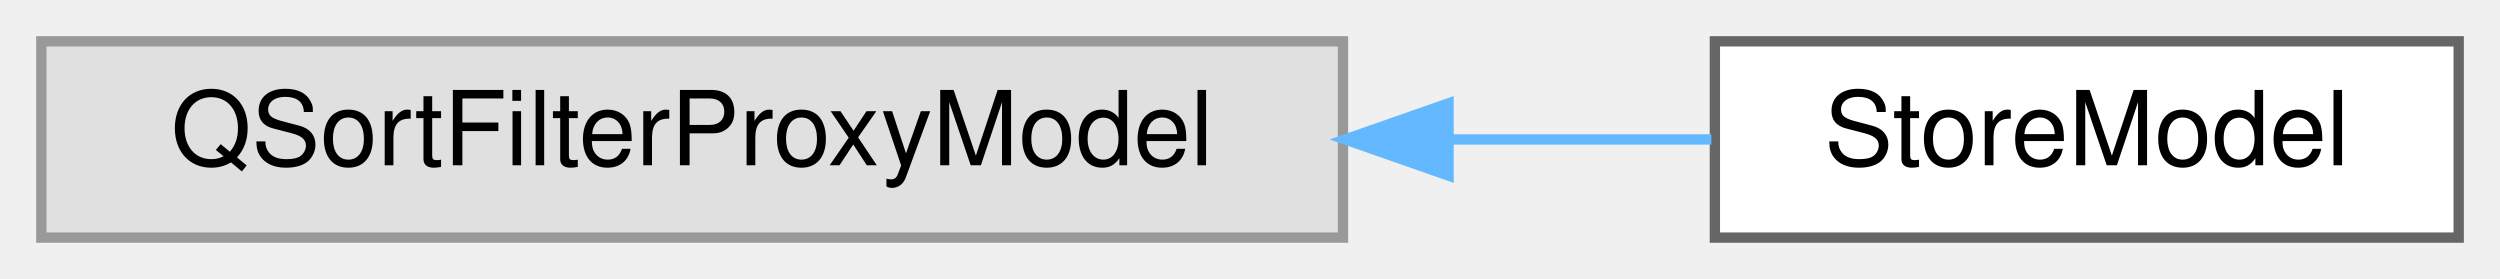
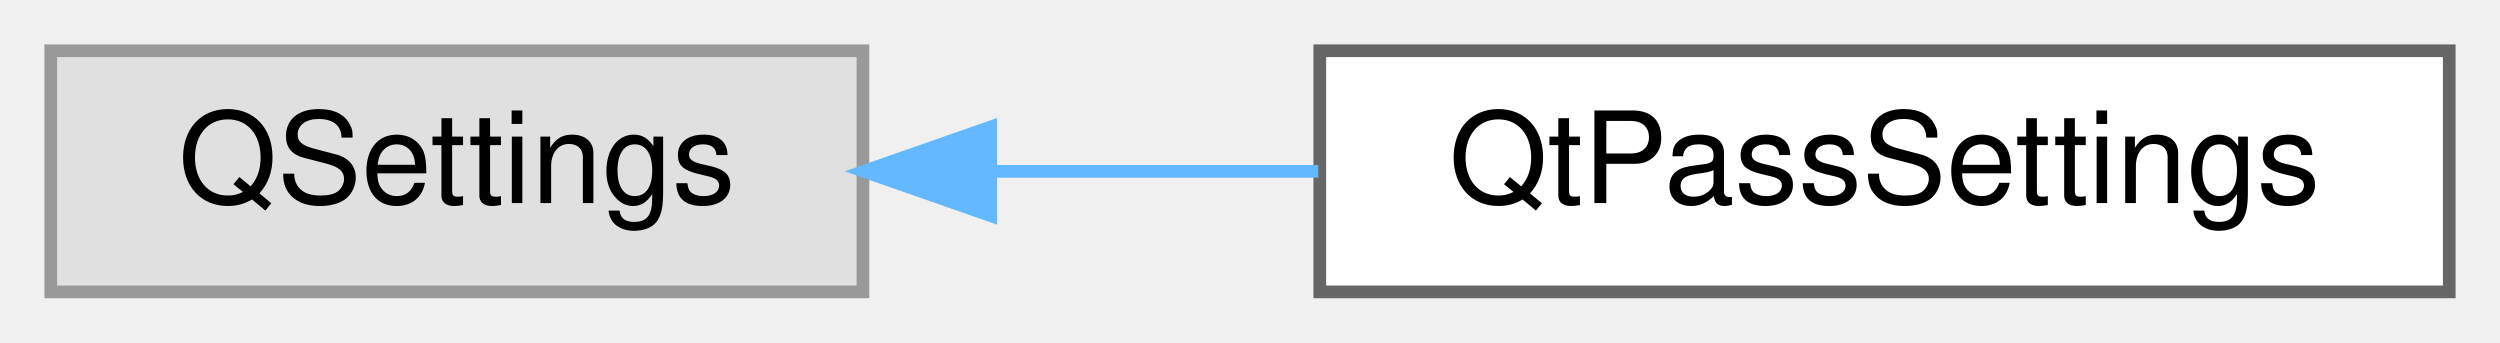
- <svg xmlns="http://www.w3.org/2000/svg" xmlns:xlink="http://www.w3.org/1999/xlink" width="242pt" height="27pt" viewBox="0.00 0.00 242.00 27.00">
+ <svg xmlns="http://www.w3.org/2000/svg" xmlns:xlink="http://www.w3.org/1999/xlink" width="197pt" height="27pt" viewBox="0.00 0.00 197.00 27.00">
  <g id="graph0" class="graph" transform="scale(1 1) rotate(0) translate(4 23)">
    <g id="Node000000" class="node">
      <g id="a_Node000000">
        <a xlink:title=" ">
-           <polygon fill="#e0e0e0" stroke="#999999" points="126,-19 0,-19 0,0 126,0 126,-19" />
-           <text text-anchor="middle" x="63" y="-7" font-family="Helvetica,sans-Serif" font-size="10.00">QSortFilterProxyModel</text>
+           <polygon fill="#e0e0e0" stroke="#999999" points="64,-19 0,-19 0,0 64,0 64,-19" />
+           <text text-anchor="middle" x="32" y="-7" font-family="Helvetica,sans-Serif" font-size="10.00">QSettings</text>
        </a>
      </g>
    </g>
    <g id="Node000001" class="node">
      <g id="a_Node000001">
-         <a xlink:href="class_store_model.html" target="_top" xlink:title="QSortFilterProxyModel for filtering and displaying password store.">
-           <polygon fill="white" stroke="#666666" points="234,-19 162,-19 162,0 234,0 234,-19" />
-           <text text-anchor="middle" x="198" y="-7" font-family="Helvetica,sans-Serif" font-size="10.00">StoreModel</text>
+         <a xlink:href="class_qt_pass_settings.html" target="_top" xlink:title="Singleton that stores QtPass settings, handles persistence and defaults.">
+           <polygon fill="white" stroke="#666666" points="189,-19 100,-19 100,0 189,0 189,-19" />
+           <text text-anchor="middle" x="144.5" y="-7" font-family="Helvetica,sans-Serif" font-size="10.00">QtPassSettings</text>
        </a>
      </g>
    </g>
-     <g id="edge24_Node000000_Node000001" class="edge">
-       <g id="a_edge24_Node000000_Node000001">
+     <g id="edge23_Node000000_Node000001" class="edge">
+       <g id="a_edge23_Node000000_Node000001">
        <a xlink:title=" ">
-           <path fill="none" stroke="#63b8ff" d="M136.49,-9.5C145.22,-9.5 153.82,-9.5 161.66,-9.5" />
-           <polygon fill="#63b8ff" stroke="#63b8ff" points="136.22,-6 126.22,-9.5 136.22,-13 136.22,-6" />
+           <path fill="none" stroke="#63b8ff" d="M74.33,-9.5C82.67,-9.5 91.47,-9.5 99.88,-9.5" />
+           <polygon fill="#63b8ff" stroke="#63b8ff" points="74.07,-6 64.07,-9.5 74.07,-13 74.07,-6" />
        </a>
      </g>
    </g>
  </g>
</svg>
